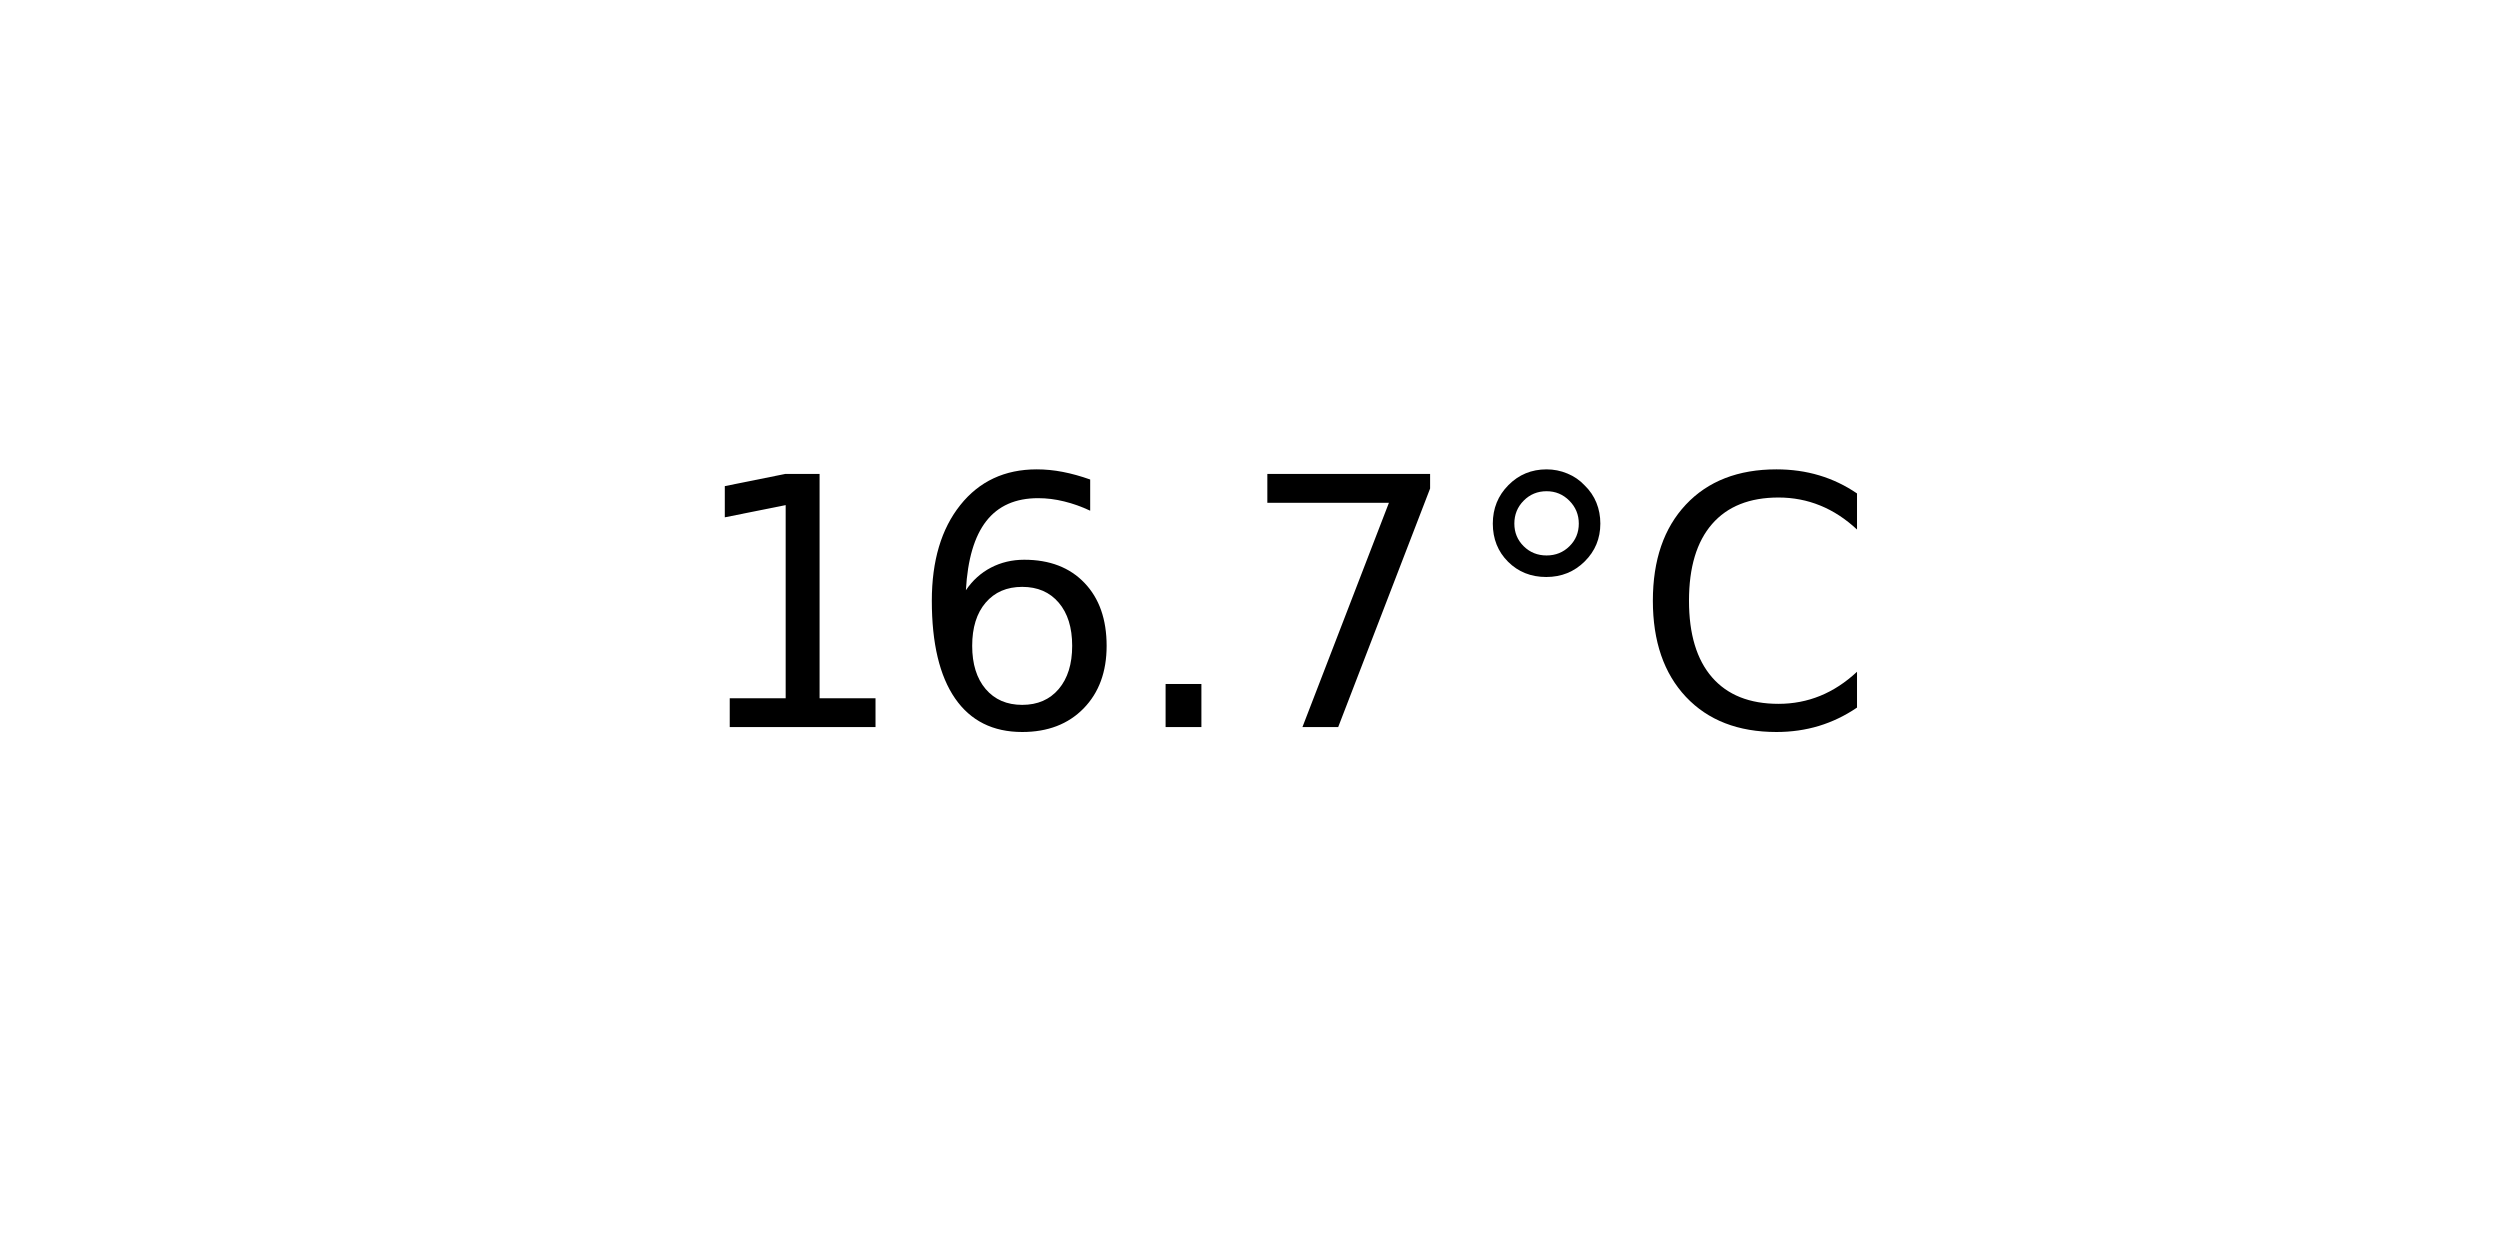
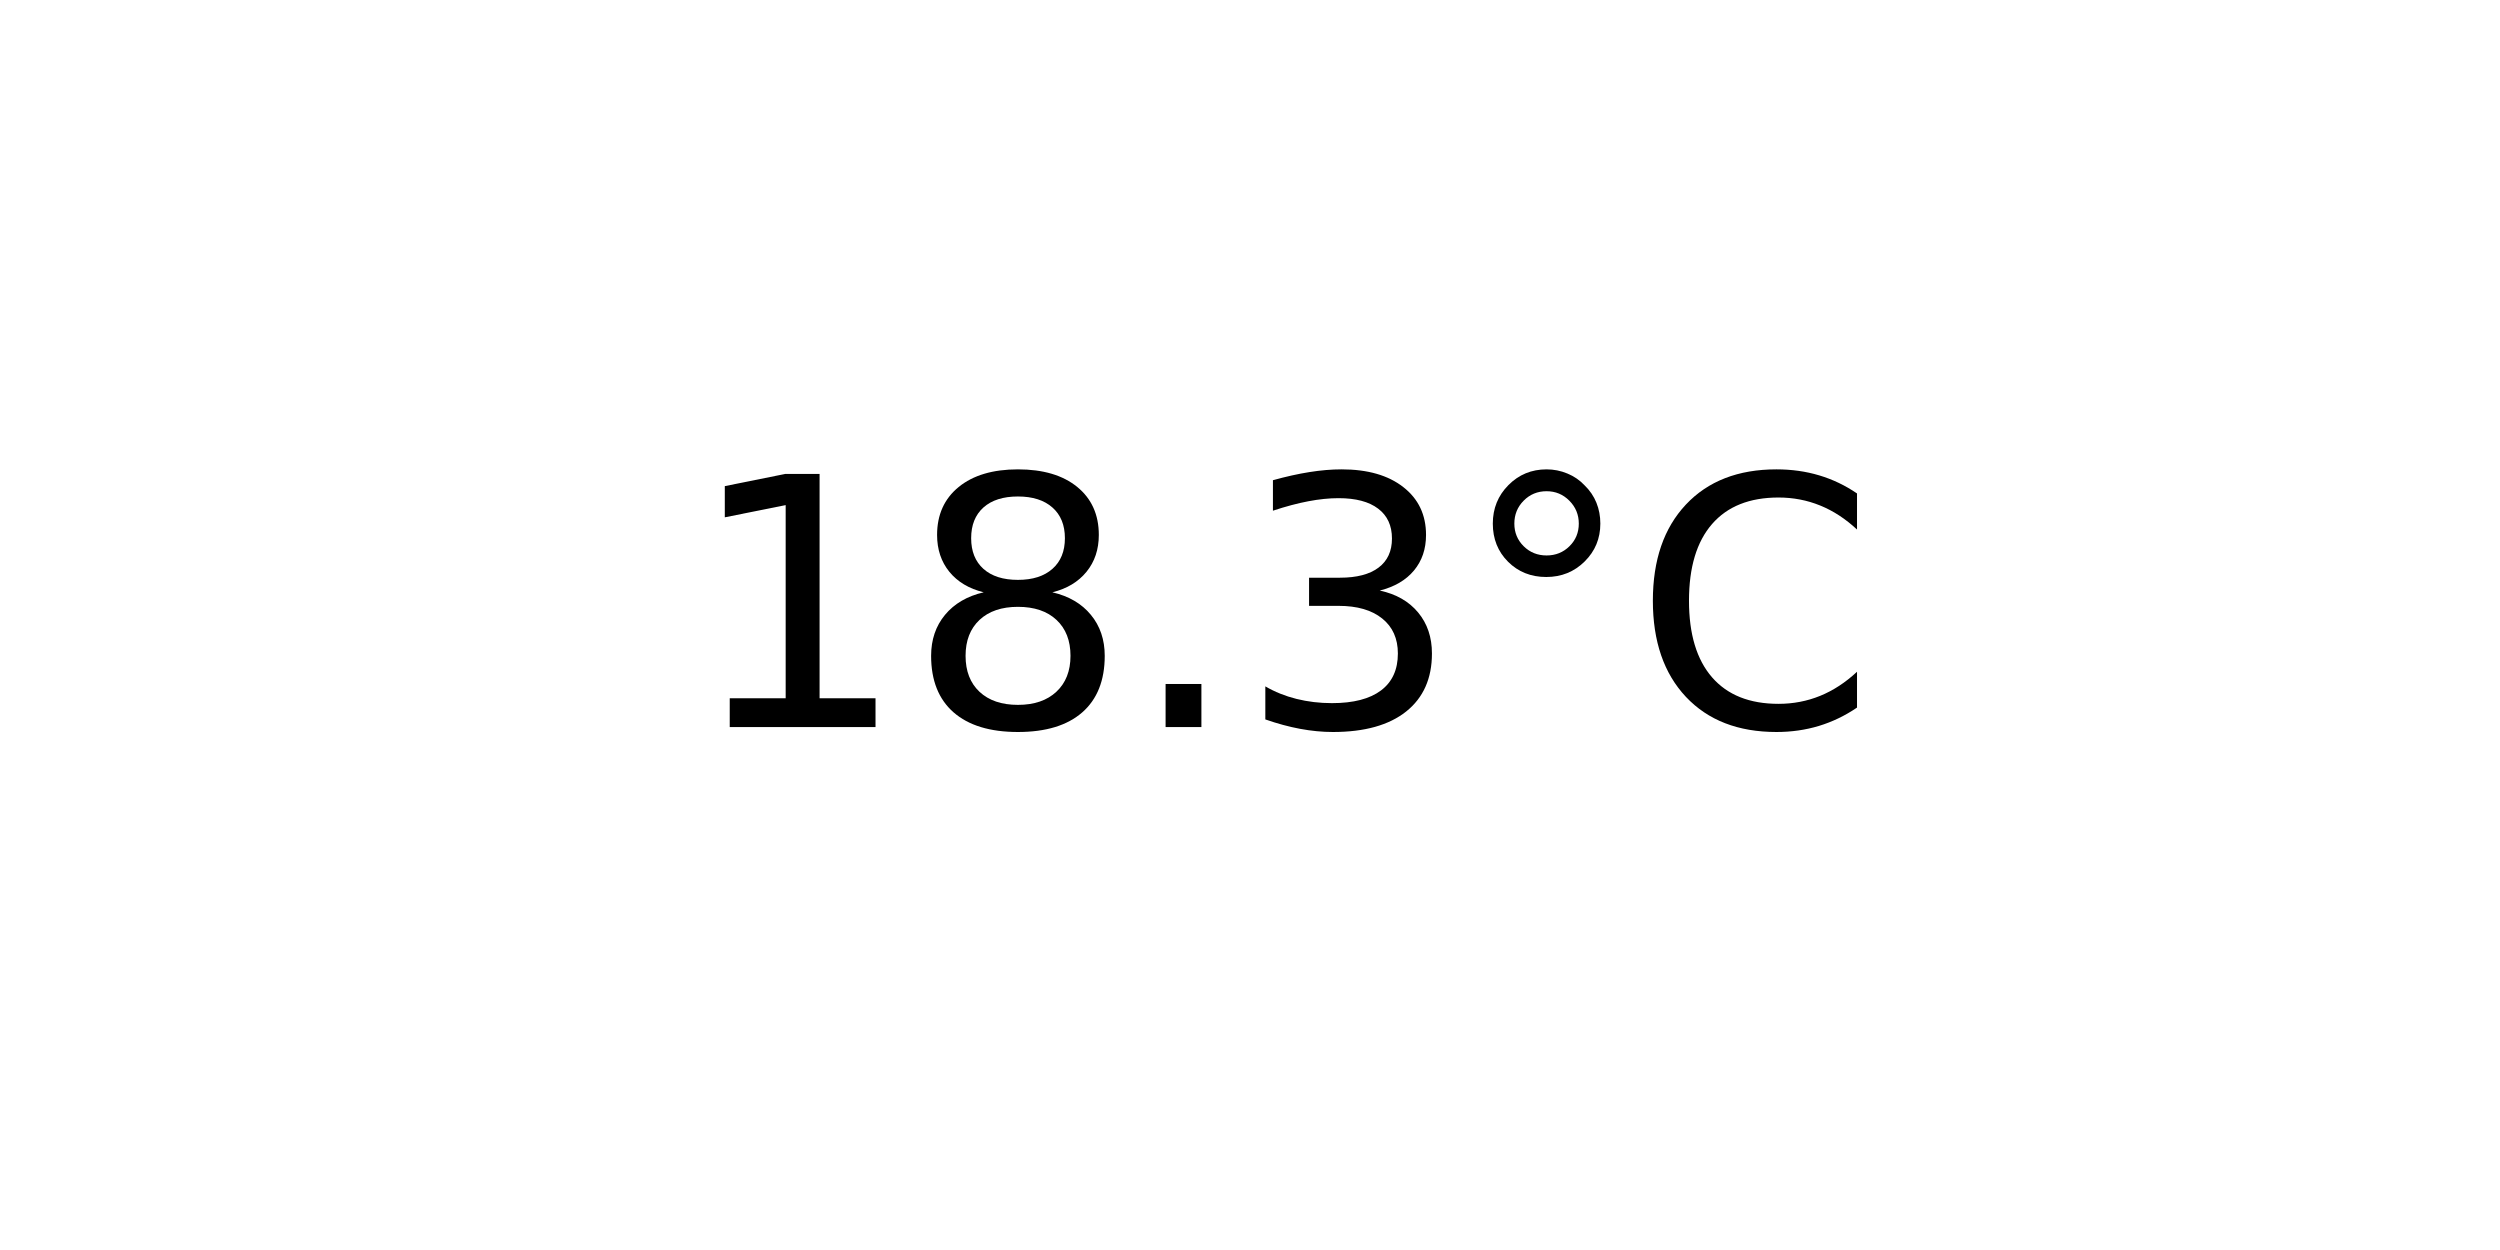
<svg xmlns="http://www.w3.org/2000/svg" xmlns:xlink="http://www.w3.org/1999/xlink" width="72pt" height="36pt" viewBox="0 0 72 36" version="1.1">
  <defs>
    <style type="text/css">*{stroke-linejoin: round; stroke-linecap: butt}</style>
  </defs>
  <g id="figure_1">
    <g id="axes_1">
      <g id="text_1">
        <g transform="translate(19.77578 20.93937) scale(0.1 -0.1)">
          <defs>
            <path id="DejaVuSans-31" d="M 794 531  L 1825 531  L 1825 4091  L 703 3866  L 703 4441  L 1819 4666  L 2450 4666  L 2450 531  L 3481 531  L 3481 0  L 794 0  L 794 531  z " transform="scale(0.015625)" />
-             <path id="DejaVuSans-36" d="M 2113 2584  Q 1688 2584 1439 2293  Q 1191 2003 1191 1497  Q 1191 994 1439 701  Q 1688 409 2113 409  Q 2538 409 2786 701  Q 3034 994 3034 1497  Q 3034 2003 2786 2293  Q 2538 2584 2113 2584  z M 3366 4563  L 3366 3988  Q 3128 4100 2886 4159  Q 2644 4219 2406 4219  Q 1781 4219 1451 3797  Q 1122 3375 1075 2522  Q 1259 2794 1537 2939  Q 1816 3084 2150 3084  Q 2853 3084 3261 2657  Q 3669 2231 3669 1497  Q 3669 778 3244 343  Q 2819 -91 2113 -91  Q 1303 -91 875 529  Q 447 1150 447 2328  Q 447 3434 972 4092  Q 1497 4750 2381 4750  Q 2619 4750 2861 4703  Q 3103 4656 3366 4563  z " transform="scale(0.015625)" />
+             <path id="DejaVuSans-38" d="M 2034 2216  Q 1584 2216 1326 1975  Q 1069 1734 1069 1313  Q 1069 891 1326 650  Q 1584 409 2034 409  Q 2484 409 2743 651  Q 3003 894 3003 1313  Q 3003 1734 2745 1975  Q 2488 2216 2034 2216  z M 1403 2484  Q 997 2584 770 2862  Q 544 3141 544 3541  Q 544 4100 942 4425  Q 1341 4750 2034 4750  Q 2731 4750 3128 4425  Q 3525 4100 3525 3541  Q 3525 3141 3298 2862  Q 3072 2584 2669 2484  Q 3125 2378 3379 2068  Q 3634 1759 3634 1313  Q 3634 634 3220 271  Q 2806 -91 2034 -91  Q 1263 -91 848 271  Q 434 634 434 1313  Q 434 1759 690 2068  Q 947 2378 1403 2484  z M 1172 3481  Q 1172 3119 1398 2916  Q 1625 2713 2034 2713  Q 2441 2713 2670 2916  Q 2900 3119 2900 3481  Q 2900 3844 2670 4047  Q 2441 4250 2034 4250  Q 1625 4250 1398 4047  Q 1172 3844 1172 3481  z " transform="scale(0.015625)" />
            <path id="DejaVuSans-2e" d="M 684 794  L 1344 794  L 1344 0  L 684 0  L 684 794  z " transform="scale(0.015625)" />
-             <path id="DejaVuSans-37" d="M 525 4666  L 3525 4666  L 3525 4397  L 1831 0  L 1172 0  L 2766 4134  L 525 4134  L 525 4666  z " transform="scale(0.015625)" />
+             <path id="DejaVuSans-33" d="M 2597 2516  Q 3050 2419 3304 2112  Q 3559 1806 3559 1356  Q 3559 666 3084 287  Q 2609 -91 1734 -91  Q 1441 -91 1130 -33  Q 819 25 488 141  L 488 750  Q 750 597 1062 519  Q 1375 441 1716 441  Q 2309 441 2620 675  Q 2931 909 2931 1356  Q 2931 1769 2642 2001  Q 2353 2234 1838 2234  L 1294 2234  L 1294 2753  L 1863 2753  Q 2328 2753 2575 2939  Q 2822 3125 2822 3475  Q 2822 3834 2567 4026  Q 2313 4219 1838 4219  Q 1578 4219 1281 4162  Q 984 4106 628 3988  L 628 4550  Q 988 4650 1302 4700  Q 1616 4750 1894 4750  Q 2613 4750 3031 4423  Q 3450 4097 3450 3541  Q 3450 3153 3228 2886  Q 3006 2619 2597 2516  z " transform="scale(0.015625)" />
            <path id="DejaVuSans-b0" d="M 1600 4347  Q 1350 4347 1178 4173  Q 1006 4000 1006 3750  Q 1006 3503 1178 3333  Q 1350 3163 1600 3163  Q 1850 3163 2022 3333  Q 2194 3503 2194 3750  Q 2194 3997 2020 4172  Q 1847 4347 1600 4347  z M 1600 4750  Q 1800 4750 1984 4673  Q 2169 4597 2303 4453  Q 2447 4313 2519 4134  Q 2591 3956 2591 3750  Q 2591 3338 2302 3052  Q 2013 2766 1594 2766  Q 1172 2766 890 3047  Q 609 3328 609 3750  Q 609 4169 896 4459  Q 1184 4750 1600 4750  z " transform="scale(0.015625)" />
            <path id="DejaVuSans-43" d="M 4122 4306  L 4122 3641  Q 3803 3938 3442 4084  Q 3081 4231 2675 4231  Q 1875 4231 1450 3742  Q 1025 3253 1025 2328  Q 1025 1406 1450 917  Q 1875 428 2675 428  Q 3081 428 3442 575  Q 3803 722 4122 1019  L 4122 359  Q 3791 134 3420 21  Q 3050 -91 2638 -91  Q 1578 -91 968 557  Q 359 1206 359 2328  Q 359 3453 968 4101  Q 1578 4750 2638 4750  Q 3056 4750 3426 4639  Q 3797 4528 4122 4306  z " transform="scale(0.015625)" />
          </defs>
          <use xlink:href="#DejaVuSans-31" />
-           <use xlink:href="#DejaVuSans-36" x="63.623" />
+           <use xlink:href="#DejaVuSans-38" x="63.623" />
          <use xlink:href="#DejaVuSans-2e" x="127.246" />
-           <use xlink:href="#DejaVuSans-37" x="159.033" />
+           <use xlink:href="#DejaVuSans-33" x="159.033" />
          <use xlink:href="#DejaVuSans-b0" x="222.656" />
          <use xlink:href="#DejaVuSans-43" x="272.656" />
        </g>
      </g>
    </g>
  </g>
</svg>
